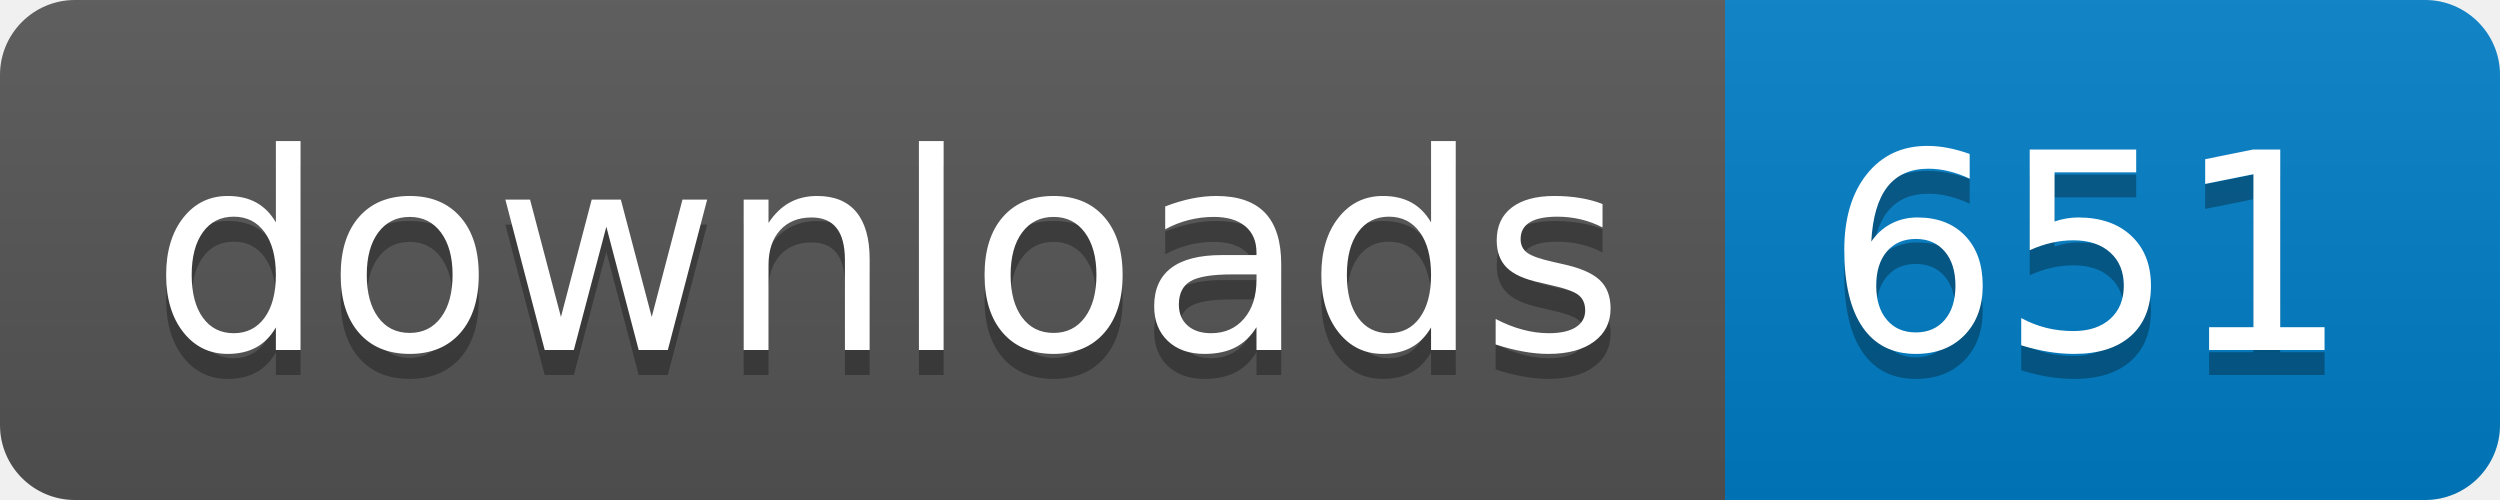
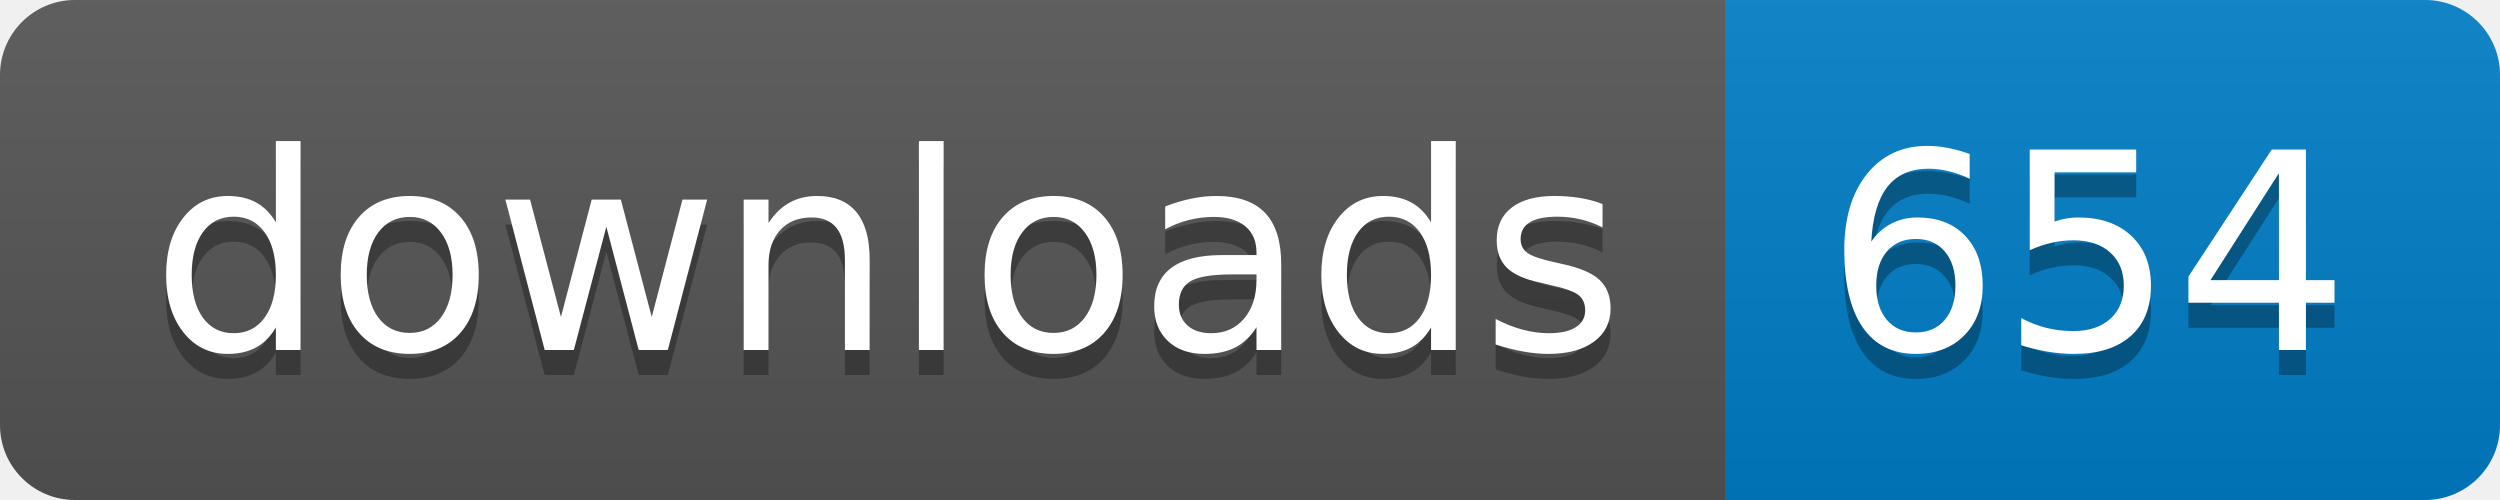
- <svg xmlns="http://www.w3.org/2000/svg" width="100" height="20" role="img" aria-label="downloads: 651">
+ <svg xmlns="http://www.w3.org/2000/svg" width="100" height="20" role="img" aria-label="downloads: 654">
  <linearGradient id="s" x2="0" y2="100%">
    <stop offset="0" stop-color="#bbb" stop-opacity=".1" />
    <stop offset="1" stop-opacity=".1" />
  </linearGradient>
  <clipPath id="r">
    <rect width="100" height="20" rx="3" fill="#fff" />
  </clipPath>
  <g clip-path="url(#r)">
    <rect width="69" height="20" fill="#555" />
    <rect x="69" width="31" height="20" fill="#007ec6" />
    <rect width="100" height="20" fill="url(#s)" />
  </g>
  <g fill="#fff" text-anchor="middle" font-family="Verdana,Geneva,DejaVu Sans,sans-serif" text-rendering="geometricPrecision" font-size="110">
    <text aria-hidden="true" x="355" y="150" fill="#010101" fill-opacity=".3" transform="scale(.1)" textLength="590">downloads</text>
    <text x="355" y="140" transform="scale(.1)" fill="#fff" textLength="590">downloads</text>
-     <text aria-hidden="true" x="835" y="150" fill="#010101" fill-opacity=".3" transform="scale(.1)" textLength="210">651</text>
-     <text x="835" y="140" transform="scale(.1)" fill="#fff" textLength="210">651</text>
+     <text aria-hidden="true" x="835" y="150" fill="#010101" fill-opacity=".3" transform="scale(.1)" textLength="210">654</text>
+     <text x="835" y="140" transform="scale(.1)" fill="#fff" textLength="210">654</text>
  </g>
</svg>
